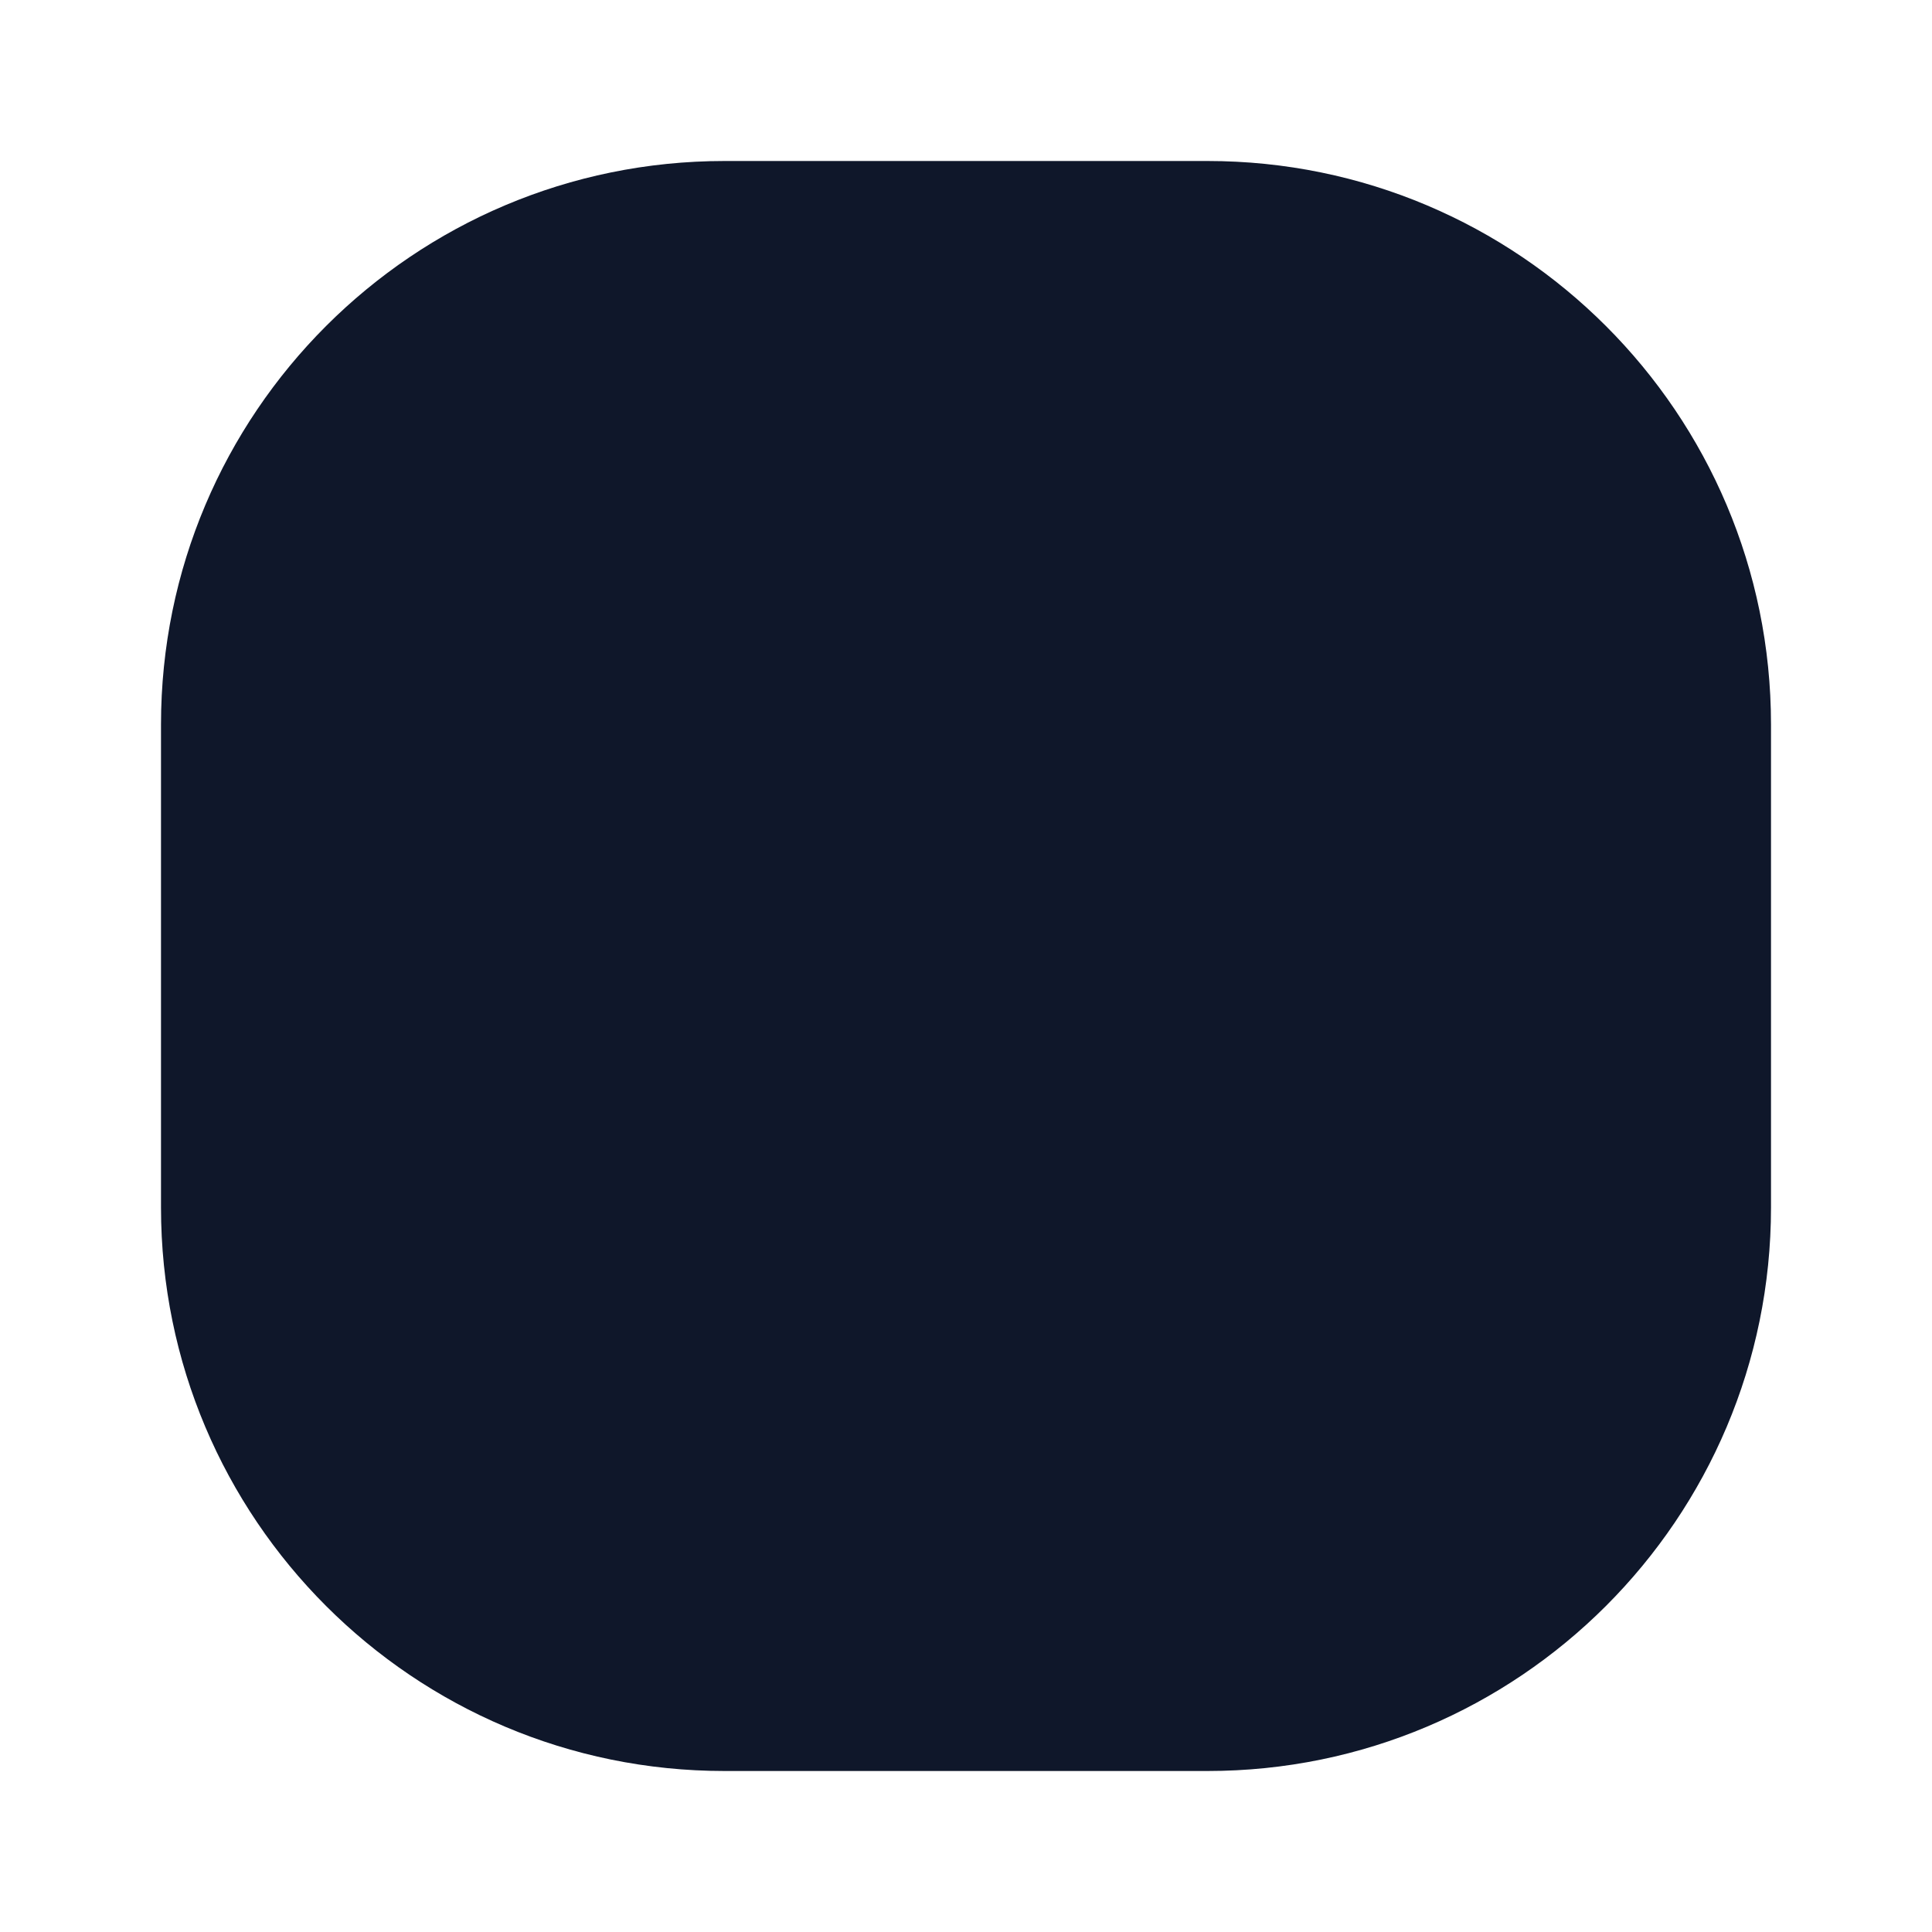
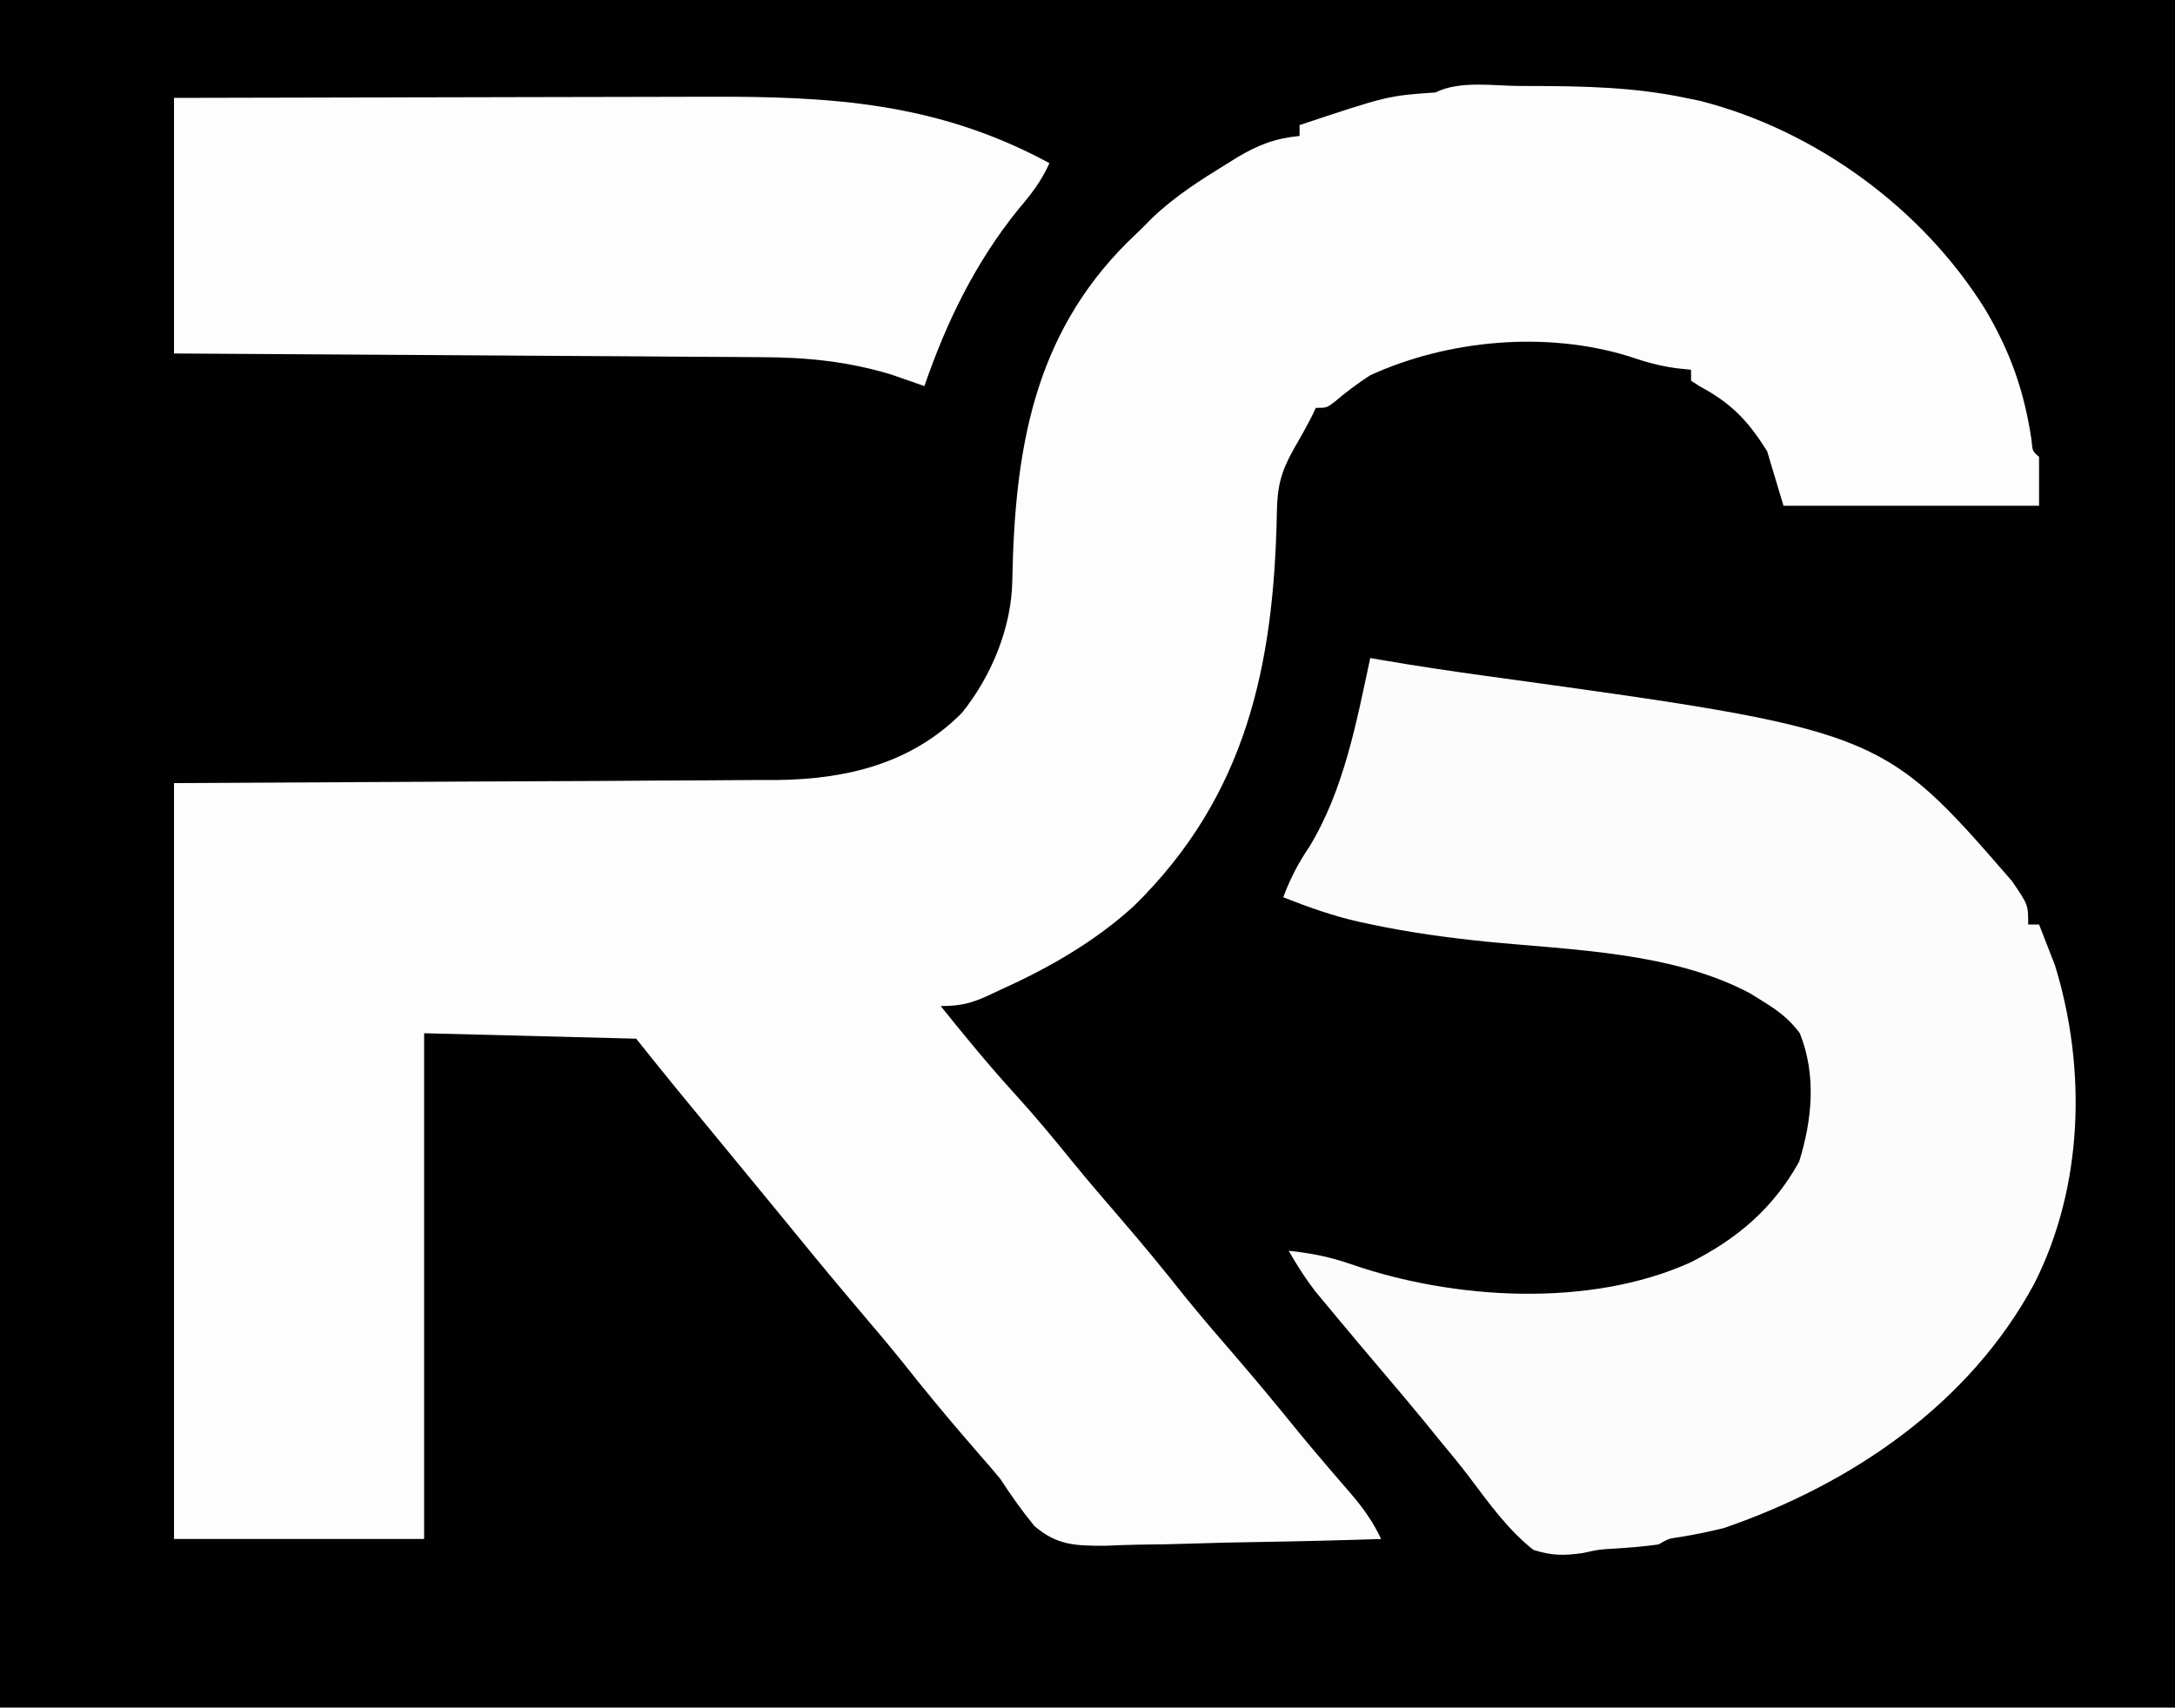
- <svg xmlns="http://www.w3.org/2000/svg" viewBox="0 0 24 24">
-   <rect x="2" y="2" width="20" height="20" rx="7" fill="#0F172A" />
+ <svg xmlns="http://www.w3.org/2000/svg" version="1.1" width="400" height="314">
+   <path d="M0 0 C132 0 264 0 400 0 C400 103.62 400 207.24 400 314 C268 314 136 314 0 314 C0 210.38 0 106.76 0 0 Z " fill="#010101" transform="translate(0,0)" />
+   <path d="M0 0 C0.661 0 1.322 0.001 2.002 0.001 C11.595 0.019 20.895 0.211 30.312 2.188 C31.153 2.359 31.993 2.53 32.859 2.707 C54.165 8.103 73.917 22.55 85.427 41.109 C90.036 48.874 92.58 56.122 93.918 65.035 C94.097 67.161 94.097 67.161 95.312 68.188 C95.312 71.157 95.312 74.127 95.312 77.188 C79.802 77.188 64.293 77.188 48.312 77.188 C47.322 73.888 46.333 70.588 45.312 67.188 C41.792 61.539 38.7 58.327 32.852 55.195 C32.344 54.863 31.836 54.53 31.312 54.188 C31.312 53.528 31.312 52.867 31.312 52.188 C30.364 52.084 29.415 51.981 28.438 51.875 C25.405 51.458 22.704 50.679 19.812 49.688 C4.69 45.043 -13.331 46.629 -27.688 53.188 C-29.983 54.681 -32.081 56.24 -34.164 58.016 C-35.688 59.188 -35.688 59.188 -37.688 59.188 C-38.059 59.961 -38.059 59.961 -38.438 60.75 C-39.486 62.795 -40.594 64.766 -41.75 66.75 C-44.136 70.983 -44.808 73.764 -44.863 78.535 C-45.409 106.466 -50.437 130.492 -71.149 150.783 C-78.329 157.338 -86.856 162.223 -95.688 166.188 C-96.358 166.506 -97.028 166.824 -97.719 167.152 C-101.025 168.672 -102.964 169.188 -106.688 169.188 C-102.305 174.637 -97.899 180.019 -93.188 185.188 C-89.347 189.406 -85.728 193.765 -82.141 198.199 C-79.353 201.595 -76.496 204.924 -73.625 208.25 C-69.578 212.943 -65.65 217.703 -61.809 222.566 C-58.682 226.43 -55.428 230.18 -52.182 233.943 C-48.376 238.363 -44.664 242.85 -40.992 247.383 C-39.268 249.482 -37.526 251.556 -35.758 253.617 C-35.258 254.2 -34.759 254.784 -34.244 255.385 C-33.272 256.517 -32.296 257.647 -31.316 258.774 C-29.007 261.466 -27.194 263.986 -25.688 267.188 C-33.485 267.443 -41.281 267.638 -49.081 267.757 C-52.705 267.815 -56.325 267.892 -59.947 268.017 C-63.448 268.138 -66.947 268.203 -70.451 268.231 C-72.424 268.261 -74.396 268.347 -76.367 268.434 C-81.771 268.437 -85.262 268.417 -89.457 264.799 C-91.739 262.022 -93.728 259.197 -95.688 256.188 C-96.739 254.907 -97.808 253.64 -98.91 252.402 C-99.381 251.858 -99.853 251.313 -100.338 250.752 C-100.804 250.215 -101.27 249.678 -101.75 249.125 C-105.818 244.41 -109.771 239.629 -113.633 234.742 C-116.079 231.7 -118.596 228.723 -121.125 225.75 C-125.195 220.964 -129.208 216.138 -133.176 211.266 C-136.334 207.396 -139.51 203.542 -142.688 199.688 C-156.441 182.996 -156.441 182.996 -162.688 175.188 C-175.558 174.857 -188.428 174.528 -201.688 174.188 C-201.688 204.877 -201.688 235.567 -201.688 267.188 C-216.868 267.188 -232.048 267.188 -247.688 267.188 C-247.688 221.317 -247.688 175.447 -247.688 128.188 C-188.438 127.875 -188.438 127.875 -169.784 127.8 C-164.228 127.763 -164.228 127.763 -158.672 127.722 C-156.212 127.706 -153.753 127.696 -151.293 127.69 C-147.55 127.681 -143.808 127.652 -140.065 127.62 C-138.444 127.622 -138.444 127.622 -136.79 127.624 C-123.97 127.467 -112.105 124.62 -102.809 115.305 C-97.317 108.506 -93.612 99.498 -93.512 90.77 C-93.059 67.143 -89.7 46.015 -72.328 28.727 C-71.021 27.47 -71.021 27.47 -69.688 26.188 C-69.043 25.535 -68.398 24.883 -67.734 24.211 C-63.599 20.274 -58.907 17.292 -54.062 14.312 C-53.429 13.918 -52.795 13.524 -52.142 13.118 C-48.329 10.852 -45.187 9.617 -40.688 9.188 C-40.688 8.527 -40.688 7.867 -40.688 7.188 C-24.463 1.793 -24.463 1.793 -15.688 1.188 C-11.183 -1.065 -4.943 -0.003 0 0 Z " fill="#FDFDFD" transform="translate(279.6875,15.8125)" />
+   <path d="M0 0 C0.956 0.169 0.956 0.169 1.931 0.341 C8.371 1.448 14.823 2.41 21.297 3.297 C93.985 13.311 93.985 13.311 118 41 C121 45.375 121 45.375 121 49 C121.66 49 122.32 49 123 49 C123.637 50.599 124.259 52.205 124.875 53.812 C125.223 54.706 125.571 55.599 125.93 56.52 C131.784 75.557 131.145 97.243 122.11 115.068 C110.152 137.228 88.482 151.943 65 160 C62.326 160.657 59.678 161.201 56.961 161.641 C54.931 161.919 54.931 161.919 53 163 C50.376 163.381 47.772 163.585 45.125 163.754 C42.014 163.936 42.014 163.936 39.062 164.59 C35.554 165.08 33.398 165.079 30 164 C25.412 160.389 21.947 155.572 18.46 150.936 C16.51 148.35 14.445 145.866 12.375 143.375 C11.671 142.506 10.967 141.637 10.242 140.742 C7.697 137.63 5.104 134.563 2.5 131.5 C-1.02 127.35 -4.529 123.192 -8 119 C-8.701 118.154 -9.402 117.309 -10.125 116.438 C-11.962 114.049 -13.506 111.614 -15 109 C-10.995 109.426 -7.433 110.112 -3.625 111.438 C15.284 118.008 40.307 119.525 58.876 111.154 C67.582 106.752 74.146 101.137 78.875 92.625 C81.277 84.885 82.075 76.682 79 69 C77.039 66.325 74.817 64.718 72 63 C71.296 62.56 70.592 62.121 69.867 61.668 C55.503 54.024 37.071 53.715 21.22 52.144 C14.148 51.417 7.207 50.474 0.25 49 C-0.481 48.846 -1.212 48.692 -1.966 48.533 C-6.83 47.433 -11.362 45.83 -16 44 C-14.73 40.564 -13.228 37.719 -11.188 34.688 C-4.862 24.319 -2.518 11.747 0 0 Z " fill="#FCFCFC" transform="translate(252,121)" />
+   <path d="M0 0 C15.665 -0.045 31.33 -0.082 46.995 -0.104 C54.27 -0.114 61.545 -0.128 68.82 -0.151 C75.167 -0.171 81.514 -0.184 87.861 -0.188 C91.216 -0.191 94.571 -0.198 97.926 -0.211 C120.914 -0.301 140.349 0.837 161 12 C159.542 15.255 157.69 17.673 155.375 20.375 C147.382 30.254 142.13 41.046 138 53 C137.455 52.807 136.909 52.613 136.348 52.414 C135.594 52.154 134.839 51.893 134.062 51.625 C133.332 51.37 132.601 51.115 131.848 50.852 C123.796 48.444 116.366 47.698 107.963 47.681 C106.791 47.671 105.619 47.661 104.412 47.651 C100.565 47.62 96.718 47.603 92.871 47.586 C90.194 47.567 87.516 47.548 84.838 47.527 C78.528 47.481 72.217 47.444 65.906 47.411 C58.716 47.372 51.526 47.323 44.336 47.273 C29.558 47.17 14.779 47.082 0 47 C0 31.49 0 15.98 0 0 Z " fill="#FDFDFD" transform="translate(32,18)" />
</svg>
